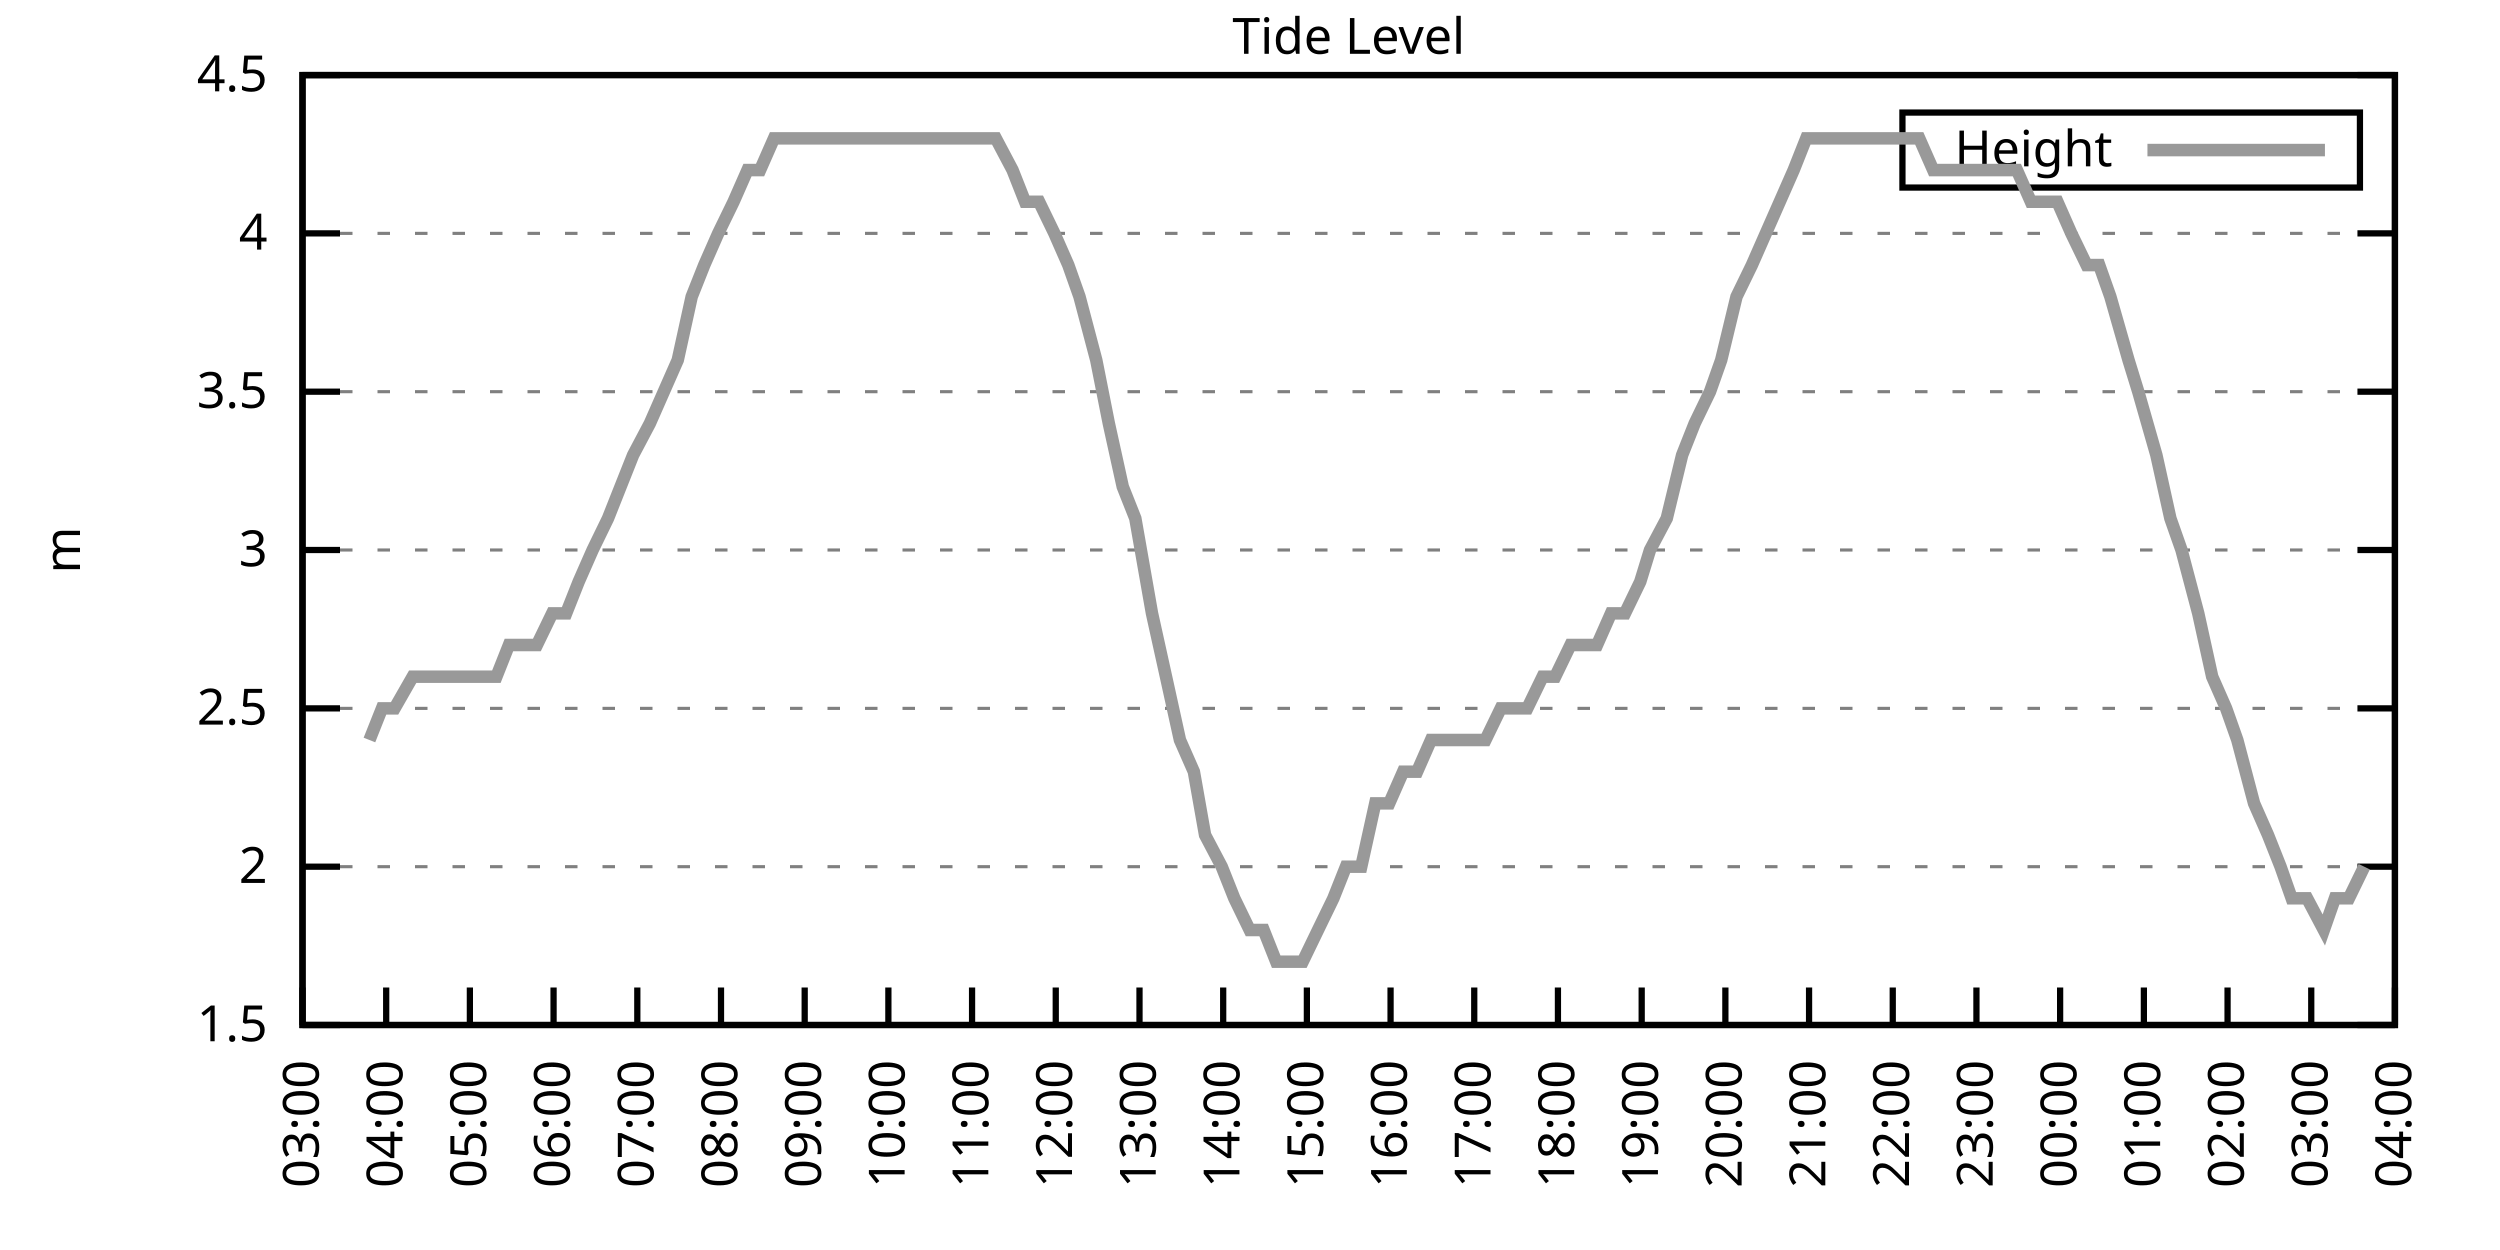
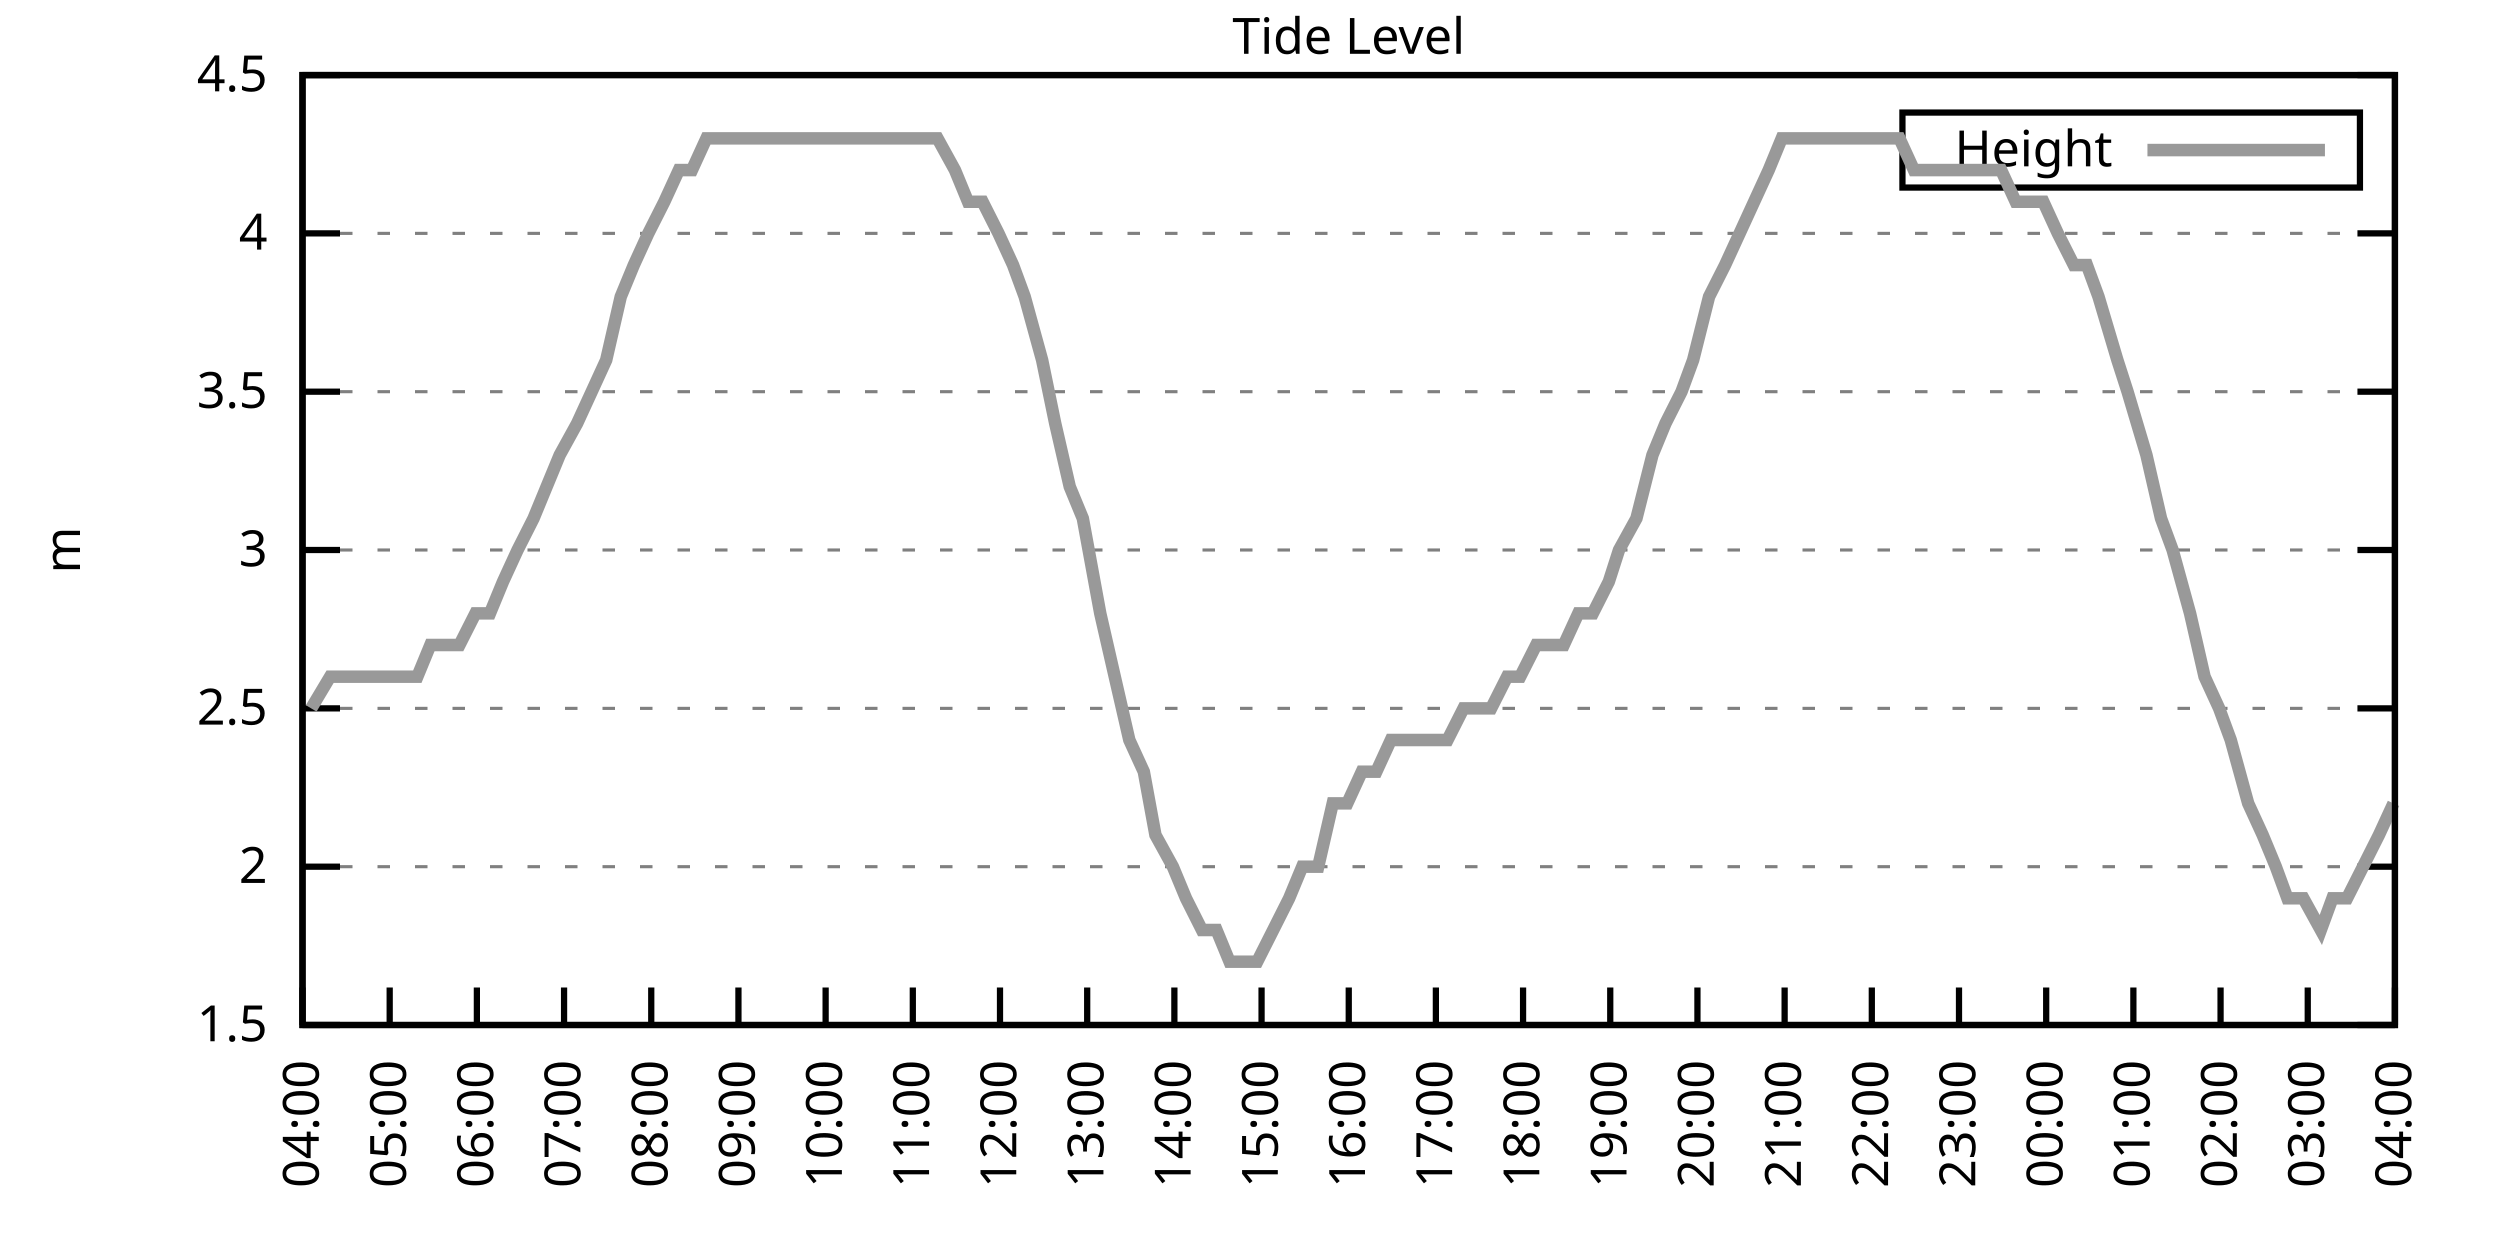
<svg xmlns="http://www.w3.org/2000/svg" xmlns:xlink="http://www.w3.org/1999/xlink" width="400" height="200" viewBox="0 0 400 200">
  <g id="gnuplot_canvas">
    <rect x="0" y="0" width="400" height="200" fill="none" />
    <defs>
      <circle id="gpDot" r="0.5" stroke-width="0.5" stroke="currentColor" />
      <path id="gpPt0" stroke-width="0.333" stroke="currentColor" d="M-1,0 h2 M0,-1 v2" />
      <path id="gpPt1" stroke-width="0.333" stroke="currentColor" d="M-1,-1 L1,1 M1,-1 L-1,1" />
      <path id="gpPt2" stroke-width="0.333" stroke="currentColor" d="M-1,0 L1,0 M0,-1 L0,1 M-1,-1 L1,1 M-1,1 L1,-1" />
      <rect id="gpPt3" stroke-width="0.333" stroke="currentColor" x="-1" y="-1" width="2" height="2" />
      <rect id="gpPt4" stroke-width="0.333" stroke="currentColor" fill="currentColor" x="-1" y="-1" width="2" height="2" />
      <circle id="gpPt5" stroke-width="0.333" stroke="currentColor" cx="0" cy="0" r="1" />
      <use xlink:href="#gpPt5" id="gpPt6" fill="currentColor" stroke="none" />
      <path id="gpPt7" stroke-width="0.333" stroke="currentColor" d="M0,-1.33 L-1.33,0.67 L1.33,0.67 z" />
      <use xlink:href="#gpPt7" id="gpPt8" fill="currentColor" stroke="none" />
      <use xlink:href="#gpPt7" id="gpPt9" stroke="currentColor" transform="rotate(180)" />
      <use xlink:href="#gpPt9" id="gpPt10" fill="currentColor" stroke="none" />
      <use xlink:href="#gpPt3" id="gpPt11" stroke="currentColor" transform="rotate(45)" />
      <use xlink:href="#gpPt11" id="gpPt12" fill="currentColor" stroke="none" />
      <path id="gpPt13" stroke-width="0.333" stroke="currentColor" d="M0,1.330 L1.265,0.411 L0.782,-1.067 L-0.782,-1.076 L-1.265,0.411 z" />
      <use xlink:href="#gpPt13" id="gpPt14" fill="currentColor" stroke="none" />
      <filter id="textbox" filterUnits="objectBoundingBox" x="0" y="0" height="1" width="1">
        <feFlood flood-color="white" flood-opacity="1" result="bgnd" />
        <feComposite in="SourceGraphic" in2="bgnd" operator="atop" />
      </filter>
      <filter id="greybox" filterUnits="objectBoundingBox" x="0" y="0" height="1" width="1">
        <feFlood flood-color="lightgrey" flood-opacity="1" result="grey" />
        <feComposite in="SourceGraphic" in2="grey" operator="atop" />
      </filter>
    </defs>
    <g fill="none" color="white" stroke="currentColor" stroke-width="1.00" stroke-linecap="butt" stroke-linejoin="miter">
</g>
    <g fill="none" color="black" stroke="currentColor" stroke-width="1.00" stroke-linecap="butt" stroke-linejoin="miter">
      <g stroke="none" shape-rendering="crispEdges">
        <polygon fill="rgb(255, 255, 255)" points="48.40,164.00 383.18,164.00 383.18,12.02 48.40,12.02 " />
      </g>
    </g>
    <g fill="none" color="black" stroke="currentColor" stroke-width="1.00" stroke-linecap="butt" stroke-linejoin="miter">
</g>
    <g fill="none" color="black" stroke="black" stroke-width="0.50" stroke-linecap="butt" stroke-linejoin="miter">
</g>
    <g fill="none" color="gray" stroke="currentColor" stroke-width="0.50" stroke-linecap="butt" stroke-linejoin="miter">
      <path stroke="gray" stroke-dasharray="2,4" class="gridline" d="M48.40,164.00 L383.19,164.00  " />
    </g>
    <g fill="none" color="gray" stroke="gray" stroke-width="1.00" stroke-linecap="butt" stroke-linejoin="miter">
</g>
    <g fill="none" color="black" stroke="currentColor" stroke-width="1.00" stroke-linecap="butt" stroke-linejoin="miter">
      <path stroke="black" d="M48.40,164.00 L54.40,164.00 M383.19,164.00 L377.19,164.00  " />
      <g transform="translate(42.80,166.60)" stroke="none" fill="black" font-family="Sans" font-size="8.00" text-anchor="end">
        <text>
          <tspan font-family="Sans"> 1.5</tspan>
        </text>
      </g>
    </g>
    <g fill="none" color="black" stroke="currentColor" stroke-width="1.00" stroke-linecap="butt" stroke-linejoin="miter">
</g>
    <g fill="none" color="black" stroke="black" stroke-width="0.50" stroke-linecap="butt" stroke-linejoin="miter">
</g>
    <g fill="none" color="gray" stroke="currentColor" stroke-width="0.50" stroke-linecap="butt" stroke-linejoin="miter">
      <path stroke="gray" stroke-dasharray="2,4" class="gridline" d="M48.40,138.67 L383.19,138.67  " />
    </g>
    <g fill="none" color="gray" stroke="gray" stroke-width="1.00" stroke-linecap="butt" stroke-linejoin="miter">
</g>
    <g fill="none" color="black" stroke="currentColor" stroke-width="1.00" stroke-linecap="butt" stroke-linejoin="miter">
      <path stroke="black" d="M48.40,138.67 L54.40,138.67 M383.19,138.67 L377.19,138.67  " />
      <g transform="translate(42.80,141.27)" stroke="none" fill="black" font-family="Sans" font-size="8.00" text-anchor="end">
        <text>
          <tspan font-family="Sans"> 2</tspan>
        </text>
      </g>
    </g>
    <g fill="none" color="black" stroke="currentColor" stroke-width="1.00" stroke-linecap="butt" stroke-linejoin="miter">
</g>
    <g fill="none" color="black" stroke="black" stroke-width="0.50" stroke-linecap="butt" stroke-linejoin="miter">
</g>
    <g fill="none" color="gray" stroke="currentColor" stroke-width="0.50" stroke-linecap="butt" stroke-linejoin="miter">
      <path stroke="gray" stroke-dasharray="2,4" class="gridline" d="M48.40,113.34 L383.19,113.34  " />
    </g>
    <g fill="none" color="gray" stroke="gray" stroke-width="1.00" stroke-linecap="butt" stroke-linejoin="miter">
</g>
    <g fill="none" color="black" stroke="currentColor" stroke-width="1.00" stroke-linecap="butt" stroke-linejoin="miter">
      <path stroke="black" d="M48.40,113.34 L54.40,113.34 M383.19,113.34 L377.19,113.34  " />
      <g transform="translate(42.80,115.94)" stroke="none" fill="black" font-family="Sans" font-size="8.00" text-anchor="end">
        <text>
          <tspan font-family="Sans"> 2.5</tspan>
        </text>
      </g>
    </g>
    <g fill="none" color="black" stroke="currentColor" stroke-width="1.00" stroke-linecap="butt" stroke-linejoin="miter">
</g>
    <g fill="none" color="black" stroke="black" stroke-width="0.50" stroke-linecap="butt" stroke-linejoin="miter">
</g>
    <g fill="none" color="gray" stroke="currentColor" stroke-width="0.50" stroke-linecap="butt" stroke-linejoin="miter">
      <path stroke="gray" stroke-dasharray="2,4" class="gridline" d="M48.40,88.00 L383.19,88.00  " />
    </g>
    <g fill="none" color="gray" stroke="gray" stroke-width="1.00" stroke-linecap="butt" stroke-linejoin="miter">
</g>
    <g fill="none" color="black" stroke="currentColor" stroke-width="1.00" stroke-linecap="butt" stroke-linejoin="miter">
      <path stroke="black" d="M48.40,88.00 L54.40,88.00 M383.19,88.00 L377.19,88.00  " />
      <g transform="translate(42.80,90.60)" stroke="none" fill="black" font-family="Sans" font-size="8.00" text-anchor="end">
        <text>
          <tspan font-family="Sans"> 3</tspan>
        </text>
      </g>
    </g>
    <g fill="none" color="black" stroke="currentColor" stroke-width="1.00" stroke-linecap="butt" stroke-linejoin="miter">
</g>
    <g fill="none" color="black" stroke="black" stroke-width="0.50" stroke-linecap="butt" stroke-linejoin="miter">
</g>
    <g fill="none" color="gray" stroke="currentColor" stroke-width="0.50" stroke-linecap="butt" stroke-linejoin="miter">
      <path stroke="gray" stroke-dasharray="2,4" class="gridline" d="M48.40,62.67 L383.19,62.67  " />
    </g>
    <g fill="none" color="gray" stroke="gray" stroke-width="1.00" stroke-linecap="butt" stroke-linejoin="miter">
</g>
    <g fill="none" color="black" stroke="currentColor" stroke-width="1.00" stroke-linecap="butt" stroke-linejoin="miter">
      <path stroke="black" d="M48.40,62.67 L54.40,62.67 M383.19,62.67 L377.19,62.67  " />
      <g transform="translate(42.80,65.27)" stroke="none" fill="black" font-family="Sans" font-size="8.00" text-anchor="end">
        <text>
          <tspan font-family="Sans"> 3.5</tspan>
        </text>
      </g>
    </g>
    <g fill="none" color="black" stroke="currentColor" stroke-width="1.00" stroke-linecap="butt" stroke-linejoin="miter">
</g>
    <g fill="none" color="black" stroke="black" stroke-width="0.50" stroke-linecap="butt" stroke-linejoin="miter">
</g>
    <g fill="none" color="gray" stroke="currentColor" stroke-width="0.50" stroke-linecap="butt" stroke-linejoin="miter">
      <path stroke="gray" stroke-dasharray="2,4" class="gridline" d="M48.40,37.34 L383.19,37.34  " />
    </g>
    <g fill="none" color="gray" stroke="gray" stroke-width="1.00" stroke-linecap="butt" stroke-linejoin="miter">
</g>
    <g fill="none" color="black" stroke="currentColor" stroke-width="1.00" stroke-linecap="butt" stroke-linejoin="miter">
      <path stroke="black" d="M48.40,37.34 L54.40,37.34 M383.19,37.34 L377.19,37.34  " />
      <g transform="translate(42.80,39.94)" stroke="none" fill="black" font-family="Sans" font-size="8.00" text-anchor="end">
        <text>
          <tspan font-family="Sans"> 4</tspan>
        </text>
      </g>
    </g>
    <g fill="none" color="black" stroke="currentColor" stroke-width="1.00" stroke-linecap="butt" stroke-linejoin="miter">
</g>
    <g fill="none" color="black" stroke="black" stroke-width="0.50" stroke-linecap="butt" stroke-linejoin="miter">
</g>
    <g fill="none" color="gray" stroke="currentColor" stroke-width="0.50" stroke-linecap="butt" stroke-linejoin="miter">
      <path stroke="gray" stroke-dasharray="2,4" class="gridline" d="M48.40,12.01 L383.19,12.01  " />
    </g>
    <g fill="none" color="gray" stroke="gray" stroke-width="1.00" stroke-linecap="butt" stroke-linejoin="miter">
</g>
    <g fill="none" color="black" stroke="currentColor" stroke-width="1.00" stroke-linecap="butt" stroke-linejoin="miter">
      <path stroke="black" d="M48.40,12.01 L54.40,12.01 M383.19,12.01 L377.19,12.01  " />
      <g transform="translate(42.80,14.61)" stroke="none" fill="black" font-family="Sans" font-size="8.00" text-anchor="end">
        <text>
          <tspan font-family="Sans"> 4.5</tspan>
        </text>
      </g>
    </g>
    <g fill="none" color="black" stroke="currentColor" stroke-width="1.00" stroke-linecap="butt" stroke-linejoin="miter">
      <path stroke="black" d="M48.40,164.00 L48.40,158.00  " />
      <g transform="translate(51.00,169.60) rotate(270.00)" stroke="none" fill="black" font-family="Sans" font-size="8.00" text-anchor="end">
        <text>
-           <tspan font-family="Sans">03:00</tspan>
-         </text>
-       </g>
-     </g>
-     <g fill="none" color="black" stroke="currentColor" stroke-width="1.00" stroke-linecap="butt" stroke-linejoin="miter">
-       <path stroke="black" d="M61.79,164.00 L61.79,158.00  " />
-       <g transform="translate(64.39,169.60) rotate(270.00)" stroke="none" fill="black" font-family="Sans" font-size="8.00" text-anchor="end">
-         <text>
          <tspan font-family="Sans">04:00</tspan>
        </text>
      </g>
    </g>
    <g fill="none" color="black" stroke="currentColor" stroke-width="1.00" stroke-linecap="butt" stroke-linejoin="miter">
-       <path stroke="black" d="M75.18,164.00 L75.18,158.00  " />
-       <g transform="translate(77.78,169.60) rotate(270.00)" stroke="none" fill="black" font-family="Sans" font-size="8.00" text-anchor="end">
+       <path stroke="black" d="M62.35,164.00 L62.35,158.00  " />
+       <g transform="translate(64.95,169.60) rotate(270.00)" stroke="none" fill="black" font-family="Sans" font-size="8.00" text-anchor="end">
        <text>
          <tspan font-family="Sans">05:00</tspan>
        </text>
      </g>
    </g>
    <g fill="none" color="black" stroke="currentColor" stroke-width="1.00" stroke-linecap="butt" stroke-linejoin="miter">
-       <path stroke="black" d="M88.57,164.00 L88.57,158.00  " />
-       <g transform="translate(91.17,169.60) rotate(270.00)" stroke="none" fill="black" font-family="Sans" font-size="8.00" text-anchor="end">
+       <path stroke="black" d="M76.30,164.00 L76.30,158.00  " />
+       <g transform="translate(78.90,169.60) rotate(270.00)" stroke="none" fill="black" font-family="Sans" font-size="8.00" text-anchor="end">
        <text>
          <tspan font-family="Sans">06:00</tspan>
        </text>
      </g>
    </g>
    <g fill="none" color="black" stroke="currentColor" stroke-width="1.00" stroke-linecap="butt" stroke-linejoin="miter">
-       <path stroke="black" d="M101.97,164.00 L101.97,158.00  " />
-       <g transform="translate(104.57,169.60) rotate(270.00)" stroke="none" fill="black" font-family="Sans" font-size="8.00" text-anchor="end">
+       <path stroke="black" d="M90.25,164.00 L90.25,158.00  " />
+       <g transform="translate(92.85,169.60) rotate(270.00)" stroke="none" fill="black" font-family="Sans" font-size="8.00" text-anchor="end">
        <text>
          <tspan font-family="Sans">07:00</tspan>
        </text>
      </g>
    </g>
    <g fill="none" color="black" stroke="currentColor" stroke-width="1.00" stroke-linecap="butt" stroke-linejoin="miter">
-       <path stroke="black" d="M115.36,164.00 L115.36,158.00  " />
-       <g transform="translate(117.96,169.60) rotate(270.00)" stroke="none" fill="black" font-family="Sans" font-size="8.00" text-anchor="end">
+       <path stroke="black" d="M104.20,164.00 L104.20,158.00  " />
+       <g transform="translate(106.80,169.60) rotate(270.00)" stroke="none" fill="black" font-family="Sans" font-size="8.00" text-anchor="end">
        <text>
          <tspan font-family="Sans">08:00</tspan>
        </text>
      </g>
    </g>
    <g fill="none" color="black" stroke="currentColor" stroke-width="1.00" stroke-linecap="butt" stroke-linejoin="miter">
-       <path stroke="black" d="M128.75,164.00 L128.75,158.00  " />
-       <g transform="translate(131.35,169.60) rotate(270.00)" stroke="none" fill="black" font-family="Sans" font-size="8.00" text-anchor="end">
+       <path stroke="black" d="M118.15,164.00 L118.15,158.00  " />
+       <g transform="translate(120.75,169.60) rotate(270.00)" stroke="none" fill="black" font-family="Sans" font-size="8.00" text-anchor="end">
        <text>
          <tspan font-family="Sans">09:00</tspan>
        </text>
      </g>
    </g>
    <g fill="none" color="black" stroke="currentColor" stroke-width="1.00" stroke-linecap="butt" stroke-linejoin="miter">
-       <path stroke="black" d="M142.14,164.00 L142.14,158.00  " />
-       <g transform="translate(144.74,169.60) rotate(270.00)" stroke="none" fill="black" font-family="Sans" font-size="8.00" text-anchor="end">
+       <path stroke="black" d="M132.10,164.00 L132.10,158.00  " />
+       <g transform="translate(134.70,169.60) rotate(270.00)" stroke="none" fill="black" font-family="Sans" font-size="8.00" text-anchor="end">
        <text>
          <tspan font-family="Sans">10:00</tspan>
        </text>
      </g>
    </g>
    <g fill="none" color="black" stroke="currentColor" stroke-width="1.00" stroke-linecap="butt" stroke-linejoin="miter">
-       <path stroke="black" d="M155.53,164.00 L155.53,158.00  " />
-       <g transform="translate(158.13,169.60) rotate(270.00)" stroke="none" fill="black" font-family="Sans" font-size="8.00" text-anchor="end">
+       <path stroke="black" d="M146.05,164.00 L146.05,158.00  " />
+       <g transform="translate(148.65,169.60) rotate(270.00)" stroke="none" fill="black" font-family="Sans" font-size="8.00" text-anchor="end">
        <text>
          <tspan font-family="Sans">11:00</tspan>
        </text>
      </g>
    </g>
    <g fill="none" color="black" stroke="currentColor" stroke-width="1.00" stroke-linecap="butt" stroke-linejoin="miter">
-       <path stroke="black" d="M168.92,164.00 L168.92,158.00  " />
-       <g transform="translate(171.52,169.60) rotate(270.00)" stroke="none" fill="black" font-family="Sans" font-size="8.00" text-anchor="end">
+       <path stroke="black" d="M160.00,164.00 L160.00,158.00  " />
+       <g transform="translate(162.60,169.60) rotate(270.00)" stroke="none" fill="black" font-family="Sans" font-size="8.00" text-anchor="end">
        <text>
          <tspan font-family="Sans">12:00</tspan>
        </text>
      </g>
    </g>
    <g fill="none" color="black" stroke="currentColor" stroke-width="1.00" stroke-linecap="butt" stroke-linejoin="miter">
-       <path stroke="black" d="M182.32,164.00 L182.32,158.00  " />
-       <g transform="translate(184.92,169.60) rotate(270.00)" stroke="none" fill="black" font-family="Sans" font-size="8.00" text-anchor="end">
+       <path stroke="black" d="M173.95,164.00 L173.95,158.00  " />
+       <g transform="translate(176.55,169.60) rotate(270.00)" stroke="none" fill="black" font-family="Sans" font-size="8.00" text-anchor="end">
        <text>
          <tspan font-family="Sans">13:00</tspan>
        </text>
      </g>
    </g>
    <g fill="none" color="black" stroke="currentColor" stroke-width="1.00" stroke-linecap="butt" stroke-linejoin="miter">
-       <path stroke="black" d="M195.71,164.00 L195.71,158.00  " />
-       <g transform="translate(198.31,169.60) rotate(270.00)" stroke="none" fill="black" font-family="Sans" font-size="8.00" text-anchor="end">
+       <path stroke="black" d="M187.90,164.00 L187.90,158.00  " />
+       <g transform="translate(190.50,169.60) rotate(270.00)" stroke="none" fill="black" font-family="Sans" font-size="8.00" text-anchor="end">
        <text>
          <tspan font-family="Sans">14:00</tspan>
        </text>
      </g>
    </g>
    <g fill="none" color="black" stroke="currentColor" stroke-width="1.00" stroke-linecap="butt" stroke-linejoin="miter">
-       <path stroke="black" d="M209.10,164.00 L209.10,158.00  " />
-       <g transform="translate(211.70,169.60) rotate(270.00)" stroke="none" fill="black" font-family="Sans" font-size="8.00" text-anchor="end">
+       <path stroke="black" d="M201.85,164.00 L201.85,158.00  " />
+       <g transform="translate(204.45,169.60) rotate(270.00)" stroke="none" fill="black" font-family="Sans" font-size="8.00" text-anchor="end">
        <text>
          <tspan font-family="Sans">15:00</tspan>
        </text>
      </g>
    </g>
    <g fill="none" color="black" stroke="currentColor" stroke-width="1.00" stroke-linecap="butt" stroke-linejoin="miter">
-       <path stroke="black" d="M222.49,164.00 L222.49,158.00  " />
-       <g transform="translate(225.09,169.60) rotate(270.00)" stroke="none" fill="black" font-family="Sans" font-size="8.00" text-anchor="end">
+       <path stroke="black" d="M215.80,164.00 L215.80,158.00  " />
+       <g transform="translate(218.40,169.60) rotate(270.00)" stroke="none" fill="black" font-family="Sans" font-size="8.00" text-anchor="end">
        <text>
          <tspan font-family="Sans">16:00</tspan>
        </text>
      </g>
    </g>
    <g fill="none" color="black" stroke="currentColor" stroke-width="1.00" stroke-linecap="butt" stroke-linejoin="miter">
-       <path stroke="black" d="M235.88,164.00 L235.88,158.00  " />
-       <g transform="translate(238.48,169.60) rotate(270.00)" stroke="none" fill="black" font-family="Sans" font-size="8.00" text-anchor="end">
+       <path stroke="black" d="M229.74,164.00 L229.74,158.00  " />
+       <g transform="translate(232.34,169.60) rotate(270.00)" stroke="none" fill="black" font-family="Sans" font-size="8.00" text-anchor="end">
        <text>
          <tspan font-family="Sans">17:00</tspan>
        </text>
      </g>
    </g>
    <g fill="none" color="black" stroke="currentColor" stroke-width="1.00" stroke-linecap="butt" stroke-linejoin="miter">
-       <path stroke="black" d="M249.27,164.00 L249.27,158.00  " />
-       <g transform="translate(251.87,169.60) rotate(270.00)" stroke="none" fill="black" font-family="Sans" font-size="8.00" text-anchor="end">
+       <path stroke="black" d="M243.69,164.00 L243.69,158.00  " />
+       <g transform="translate(246.29,169.60) rotate(270.00)" stroke="none" fill="black" font-family="Sans" font-size="8.00" text-anchor="end">
        <text>
          <tspan font-family="Sans">18:00</tspan>
        </text>
      </g>
    </g>
    <g fill="none" color="black" stroke="currentColor" stroke-width="1.00" stroke-linecap="butt" stroke-linejoin="miter">
-       <path stroke="black" d="M262.67,164.00 L262.67,158.00  " />
-       <g transform="translate(265.27,169.60) rotate(270.00)" stroke="none" fill="black" font-family="Sans" font-size="8.00" text-anchor="end">
+       <path stroke="black" d="M257.64,164.00 L257.64,158.00  " />
+       <g transform="translate(260.24,169.60) rotate(270.00)" stroke="none" fill="black" font-family="Sans" font-size="8.00" text-anchor="end">
        <text>
          <tspan font-family="Sans">19:00</tspan>
        </text>
      </g>
    </g>
    <g fill="none" color="black" stroke="currentColor" stroke-width="1.00" stroke-linecap="butt" stroke-linejoin="miter">
-       <path stroke="black" d="M276.06,164.00 L276.06,158.00  " />
-       <g transform="translate(278.66,169.60) rotate(270.00)" stroke="none" fill="black" font-family="Sans" font-size="8.00" text-anchor="end">
+       <path stroke="black" d="M271.59,164.00 L271.59,158.00  " />
+       <g transform="translate(274.19,169.60) rotate(270.00)" stroke="none" fill="black" font-family="Sans" font-size="8.00" text-anchor="end">
        <text>
          <tspan font-family="Sans">20:00</tspan>
        </text>
      </g>
    </g>
    <g fill="none" color="black" stroke="currentColor" stroke-width="1.00" stroke-linecap="butt" stroke-linejoin="miter">
-       <path stroke="black" d="M289.45,164.00 L289.45,158.00  " />
-       <g transform="translate(292.05,169.60) rotate(270.00)" stroke="none" fill="black" font-family="Sans" font-size="8.00" text-anchor="end">
+       <path stroke="black" d="M285.54,164.00 L285.54,158.00  " />
+       <g transform="translate(288.14,169.60) rotate(270.00)" stroke="none" fill="black" font-family="Sans" font-size="8.00" text-anchor="end">
        <text>
          <tspan font-family="Sans">21:00</tspan>
        </text>
      </g>
    </g>
    <g fill="none" color="black" stroke="currentColor" stroke-width="1.00" stroke-linecap="butt" stroke-linejoin="miter">
-       <path stroke="black" d="M302.84,164.00 L302.84,158.00  " />
-       <g transform="translate(305.44,169.60) rotate(270.00)" stroke="none" fill="black" font-family="Sans" font-size="8.00" text-anchor="end">
+       <path stroke="black" d="M299.49,164.00 L299.49,158.00  " />
+       <g transform="translate(302.09,169.60) rotate(270.00)" stroke="none" fill="black" font-family="Sans" font-size="8.00" text-anchor="end">
        <text>
          <tspan font-family="Sans">22:00</tspan>
        </text>
      </g>
    </g>
    <g fill="none" color="black" stroke="currentColor" stroke-width="1.00" stroke-linecap="butt" stroke-linejoin="miter">
-       <path stroke="black" d="M316.23,164.00 L316.23,158.00  " />
-       <g transform="translate(318.83,169.60) rotate(270.00)" stroke="none" fill="black" font-family="Sans" font-size="8.00" text-anchor="end">
+       <path stroke="black" d="M313.44,164.00 L313.44,158.00  " />
+       <g transform="translate(316.04,169.60) rotate(270.00)" stroke="none" fill="black" font-family="Sans" font-size="8.00" text-anchor="end">
        <text>
          <tspan font-family="Sans">23:00</tspan>
        </text>
      </g>
    </g>
    <g fill="none" color="black" stroke="currentColor" stroke-width="1.00" stroke-linecap="butt" stroke-linejoin="miter">
-       <path stroke="black" d="M329.62,164.00 L329.62,158.00  " />
-       <g transform="translate(332.22,169.60) rotate(270.00)" stroke="none" fill="black" font-family="Sans" font-size="8.00" text-anchor="end">
+       <path stroke="black" d="M327.39,164.00 L327.39,158.00  " />
+       <g transform="translate(329.99,169.60) rotate(270.00)" stroke="none" fill="black" font-family="Sans" font-size="8.00" text-anchor="end">
        <text>
          <tspan font-family="Sans">00:00</tspan>
        </text>
      </g>
    </g>
    <g fill="none" color="black" stroke="currentColor" stroke-width="1.00" stroke-linecap="butt" stroke-linejoin="miter">
-       <path stroke="black" d="M343.02,164.00 L343.02,158.00  " />
-       <g transform="translate(345.62,169.60) rotate(270.00)" stroke="none" fill="black" font-family="Sans" font-size="8.00" text-anchor="end">
+       <path stroke="black" d="M341.34,164.00 L341.34,158.00  " />
+       <g transform="translate(343.94,169.60) rotate(270.00)" stroke="none" fill="black" font-family="Sans" font-size="8.00" text-anchor="end">
        <text>
          <tspan font-family="Sans">01:00</tspan>
        </text>
      </g>
    </g>
    <g fill="none" color="black" stroke="currentColor" stroke-width="1.00" stroke-linecap="butt" stroke-linejoin="miter">
-       <path stroke="black" d="M356.41,164.00 L356.41,158.00  " />
-       <g transform="translate(359.01,169.60) rotate(270.00)" stroke="none" fill="black" font-family="Sans" font-size="8.00" text-anchor="end">
+       <path stroke="black" d="M355.29,164.00 L355.29,158.00  " />
+       <g transform="translate(357.89,169.60) rotate(270.00)" stroke="none" fill="black" font-family="Sans" font-size="8.00" text-anchor="end">
        <text>
          <tspan font-family="Sans">02:00</tspan>
        </text>
      </g>
    </g>
    <g fill="none" color="black" stroke="currentColor" stroke-width="1.00" stroke-linecap="butt" stroke-linejoin="miter">
-       <path stroke="black" d="M369.80,164.00 L369.80,158.00  " />
-       <g transform="translate(372.40,169.60) rotate(270.00)" stroke="none" fill="black" font-family="Sans" font-size="8.00" text-anchor="end">
+       <path stroke="black" d="M369.24,164.00 L369.24,158.00  " />
+       <g transform="translate(371.84,169.60) rotate(270.00)" stroke="none" fill="black" font-family="Sans" font-size="8.00" text-anchor="end">
        <text>
          <tspan font-family="Sans">03:00</tspan>
        </text>
      </g>
    </g>
    <g fill="none" color="black" stroke="currentColor" stroke-width="1.00" stroke-linecap="butt" stroke-linejoin="miter">
      <path stroke="black" d="M383.19,164.00 L383.19,158.00  " />
      <g transform="translate(385.79,169.60) rotate(270.00)" stroke="none" fill="black" font-family="Sans" font-size="8.00" text-anchor="end">
        <text>
          <tspan font-family="Sans">04:00</tspan>
        </text>
      </g>
    </g>
    <g fill="none" color="black" stroke="currentColor" stroke-width="1.00" stroke-linecap="butt" stroke-linejoin="miter">
</g>
    <g fill="none" color="black" stroke="currentColor" stroke-width="1.00" stroke-linecap="butt" stroke-linejoin="miter">
      <path stroke="black" d="M48.40,12.01 L48.40,164.00 L383.19,164.00 L383.19,12.01 L48.40,12.01 Z  " />
    </g>
    <g fill="none" color="black" stroke="currentColor" stroke-width="1.00" stroke-linecap="butt" stroke-linejoin="miter">
</g>
    <g fill="none" color="black" stroke="currentColor" stroke-width="1.00" stroke-linecap="butt" stroke-linejoin="miter">
      <path stroke="black" d="M304.39,30.01 L304.39,18.01 L377.59,18.01 L377.59,30.01 L304.39,30.01 Z  " />
    </g>
    <g id="Tide_level_plot_1">
      <g fill="none" color="white" stroke="black" stroke-width="2.00" stroke-linecap="butt" stroke-linejoin="miter">
</g>
      <g fill="none" color="black" stroke="currentColor" stroke-width="2.00" stroke-linecap="butt" stroke-linejoin="miter">
        <g transform="translate(337.99,26.61)" stroke="none" fill="black" font-family="Sans" font-size="8.00" text-anchor="end">
          <text>
            <tspan font-family="Sans">Height</tspan>
          </text>
        </g>
      </g>
      <g fill="none" color="black" stroke="currentColor" stroke-width="2.00" stroke-linecap="butt" stroke-linejoin="miter">
-         <path stroke="rgb(153, 153, 153)" d="M343.59,24.01 L371.99,24.01 M59.11,118.40 L61.12,113.34 L63.13,113.34 L66.03,108.27 L68.04,108.27 L70.50,108.27   L72.50,108.27 L74.74,108.27 L76.97,108.27 L79.42,108.27 L81.43,103.20 L83.89,103.20 L85.90,103.20 L88.35,98.14   L90.58,98.14 L92.59,93.07 L94.82,88.00 L97.28,82.94 L99.29,77.87 L101.30,72.81 L103.98,67.74 L106.21,62.67   L108.44,57.61 L110.67,47.47 L112.68,42.41 L114.91,37.34 L117.37,32.28 L119.60,27.21 L121.61,27.21 L123.84,22.14   L126.07,22.14 L128.53,22.14 L130.54,22.14 L132.54,22.14 L135.22,22.14 L137.23,22.14 L139.69,22.14 L141.69,22.14   L144.15,22.14 L146.38,22.14 L148.17,22.14 L150.85,22.14 L152.85,22.14 L154.86,22.14 L157.32,22.14 L159.33,22.14   L162.01,27.21 L164.01,32.28 L166.25,32.28 L168.70,37.34 L170.93,42.41 L172.72,47.47 L175.40,57.61 L177.41,67.74   L179.64,77.87 L181.65,82.94 L184.32,98.14 L186.56,108.27 L188.79,118.40 L191.02,123.47 L192.81,133.60 L195.48,138.67   L197.49,143.73 L199.95,148.80 L202.18,148.80 L204.19,153.87 L206.42,153.87 L208.43,153.87 L210.88,148.80 L213.34,143.73   L215.35,138.67 L217.80,138.67 L220.04,128.54 L222.27,128.54 L224.50,123.47 L226.73,123.47 L228.96,118.40 L230.97,118.40   L233.20,118.40 L235.21,118.40 L237.67,118.40 L240.12,113.34 L242.36,113.34 L244.36,113.34 L246.82,108.27 L248.83,108.27   L251.28,103.20 L253.29,103.20 L255.52,103.20 L257.76,98.14 L259.99,98.14 L262.44,93.07 L264.00,88.00 L266.68,82.94   L269.14,72.81 L271.15,67.74 L273.60,62.67 L275.39,57.61 L277.84,47.47 L280.30,42.41 L282.53,37.34 L284.76,32.28   L286.99,27.21 L289.00,22.14 L291.46,22.14 L293.69,22.14 L295.92,22.14 L298.15,22.14 L300.39,22.14 L302.17,22.14   L304.63,22.14 L307.08,22.14 L309.31,27.21 L311.32,27.21 L313.33,27.21 L315.34,27.21 L317.79,27.21 L320.25,27.21   L322.70,27.21 L324.94,32.28 L326.95,32.28 L329.18,32.28 L331.41,37.34 L333.86,42.41 L335.87,42.41 L337.66,47.47   L340.56,57.61 L342.12,62.67 L345.02,72.81 L347.26,82.94 L349.04,88.00 L351.72,98.14 L353.95,108.27 L356.18,113.34   L357.97,118.40 L360.65,128.54 L362.88,133.60 L364.89,138.67 L366.67,143.73 L369.13,143.73 L371.81,148.80 L373.59,143.73   L375.82,143.73 L378.28,138.67  " />
+         <path stroke="rgb(153, 153, 153)" d="M343.59,24.01 L371.99,24.01 M49.79,113.34 L52.82,108.27 L54.91,108.27 L57.47,108.27 L59.56,108.27 L61.88,108.27   L64.21,108.27 L66.77,108.27 L68.86,103.20 L71.42,103.20 L73.51,103.20 L76.07,98.14 L78.39,98.14 L80.48,93.07   L82.81,88.00 L85.37,82.94 L87.46,77.87 L89.55,72.81 L92.34,67.74 L94.67,62.67 L96.99,57.61 L99.32,47.47   L101.41,42.41 L103.73,37.34 L106.29,32.28 L108.62,27.21 L110.71,27.21 L113.03,22.14 L115.36,22.14 L117.92,22.14   L120.01,22.14 L122.10,22.14 L124.89,22.14 L126.98,22.14 L129.54,22.14 L131.63,22.14 L134.19,22.14 L136.51,22.14   L138.37,22.14 L141.16,22.14 L143.26,22.14 L145.35,22.14 L147.91,22.14 L150.00,22.14 L152.79,27.21 L154.88,32.28   L157.21,32.28 L159.76,37.34 L162.09,42.41 L163.95,47.47 L166.74,57.61 L168.83,67.74 L171.16,77.87 L173.25,82.94   L176.04,98.14 L178.36,108.27 L180.69,118.40 L183.01,123.47 L184.87,133.60 L187.66,138.67 L189.76,143.73 L192.31,148.80   L194.64,148.80 L196.73,153.87 L199.06,153.87 L201.15,153.87 L203.71,148.80 L206.26,143.73 L208.36,138.67 L210.91,138.67   L213.24,128.54 L215.56,128.54 L217.89,123.47 L220.21,123.47 L222.54,118.40 L224.63,118.40 L226.95,118.40 L229.05,118.40   L231.60,118.40 L234.16,113.34 L236.49,113.34 L238.58,113.34 L241.14,108.27 L243.23,108.27 L245.79,103.20 L247.88,103.20   L250.20,103.20 L252.53,98.14 L254.85,98.14 L257.41,93.07 L259.04,88.00 L261.83,82.94 L264.39,72.81 L266.48,67.74   L269.04,62.67 L270.90,57.61 L273.45,47.47 L276.01,42.41 L278.34,37.34 L280.66,32.28 L282.99,27.21 L285.08,22.14   L287.64,22.14 L289.96,22.14 L292.29,22.14 L294.61,22.14 L296.94,22.14 L298.80,22.14 L301.35,22.14 L303.91,22.14   L306.23,27.21 L308.33,27.21 L310.42,27.21 L312.51,27.21 L315.07,27.21 L317.63,27.21 L320.18,27.21 L322.51,32.28   L324.60,32.28 L326.93,32.28 L329.25,37.34 L331.81,42.41 L333.90,42.41 L335.76,47.47 L338.78,57.61 L340.41,62.67   L343.43,72.81 L345.76,82.94 L347.62,88.00 L350.41,98.14 L352.73,108.27 L355.06,113.34 L356.92,118.40 L359.71,128.54   L362.03,133.60 L364.13,138.67 L365.99,143.73 L368.54,143.73 L371.33,148.80 L373.19,143.73 L375.52,143.73 L378.08,138.67   L380.63,133.60 L382.96,128.54  " />
      </g>
    </g>
    <g fill="none" color="black" stroke="currentColor" stroke-width="2.00" stroke-linecap="butt" stroke-linejoin="miter">
</g>
    <g fill="none" color="black" stroke="black" stroke-width="1.00" stroke-linecap="butt" stroke-linejoin="miter">
</g>
    <g fill="none" color="black" stroke="currentColor" stroke-width="1.00" stroke-linecap="butt" stroke-linejoin="miter">
      <path stroke="black" d="M48.40,12.01 L48.40,164.00 L383.19,164.00 L383.19,12.01 L48.40,12.01 Z  " />
      <g transform="translate(12.80,88.01) rotate(270.00)" stroke="none" fill="black" font-family="Sans" font-size="8.00" text-anchor="middle">
        <text>
          <tspan font-family="Sans">m</tspan>
        </text>
      </g>
    </g>
    <g fill="none" color="black" stroke="currentColor" stroke-width="1.00" stroke-linecap="butt" stroke-linejoin="miter">
</g>
    <g fill="none" color="black" stroke="currentColor" stroke-width="1.00" stroke-linecap="butt" stroke-linejoin="miter">
      <g transform="translate(215.79,8.61)" stroke="none" fill="black" font-family="Sans" font-size="8.00" text-anchor="middle">
        <text>
          <tspan font-family="Sans">Tide Level</tspan>
        </text>
      </g>
    </g>
    <g fill="none" color="black" stroke="currentColor" stroke-width="1.00" stroke-linecap="butt" stroke-linejoin="miter">
</g>
  </g>
</svg>
